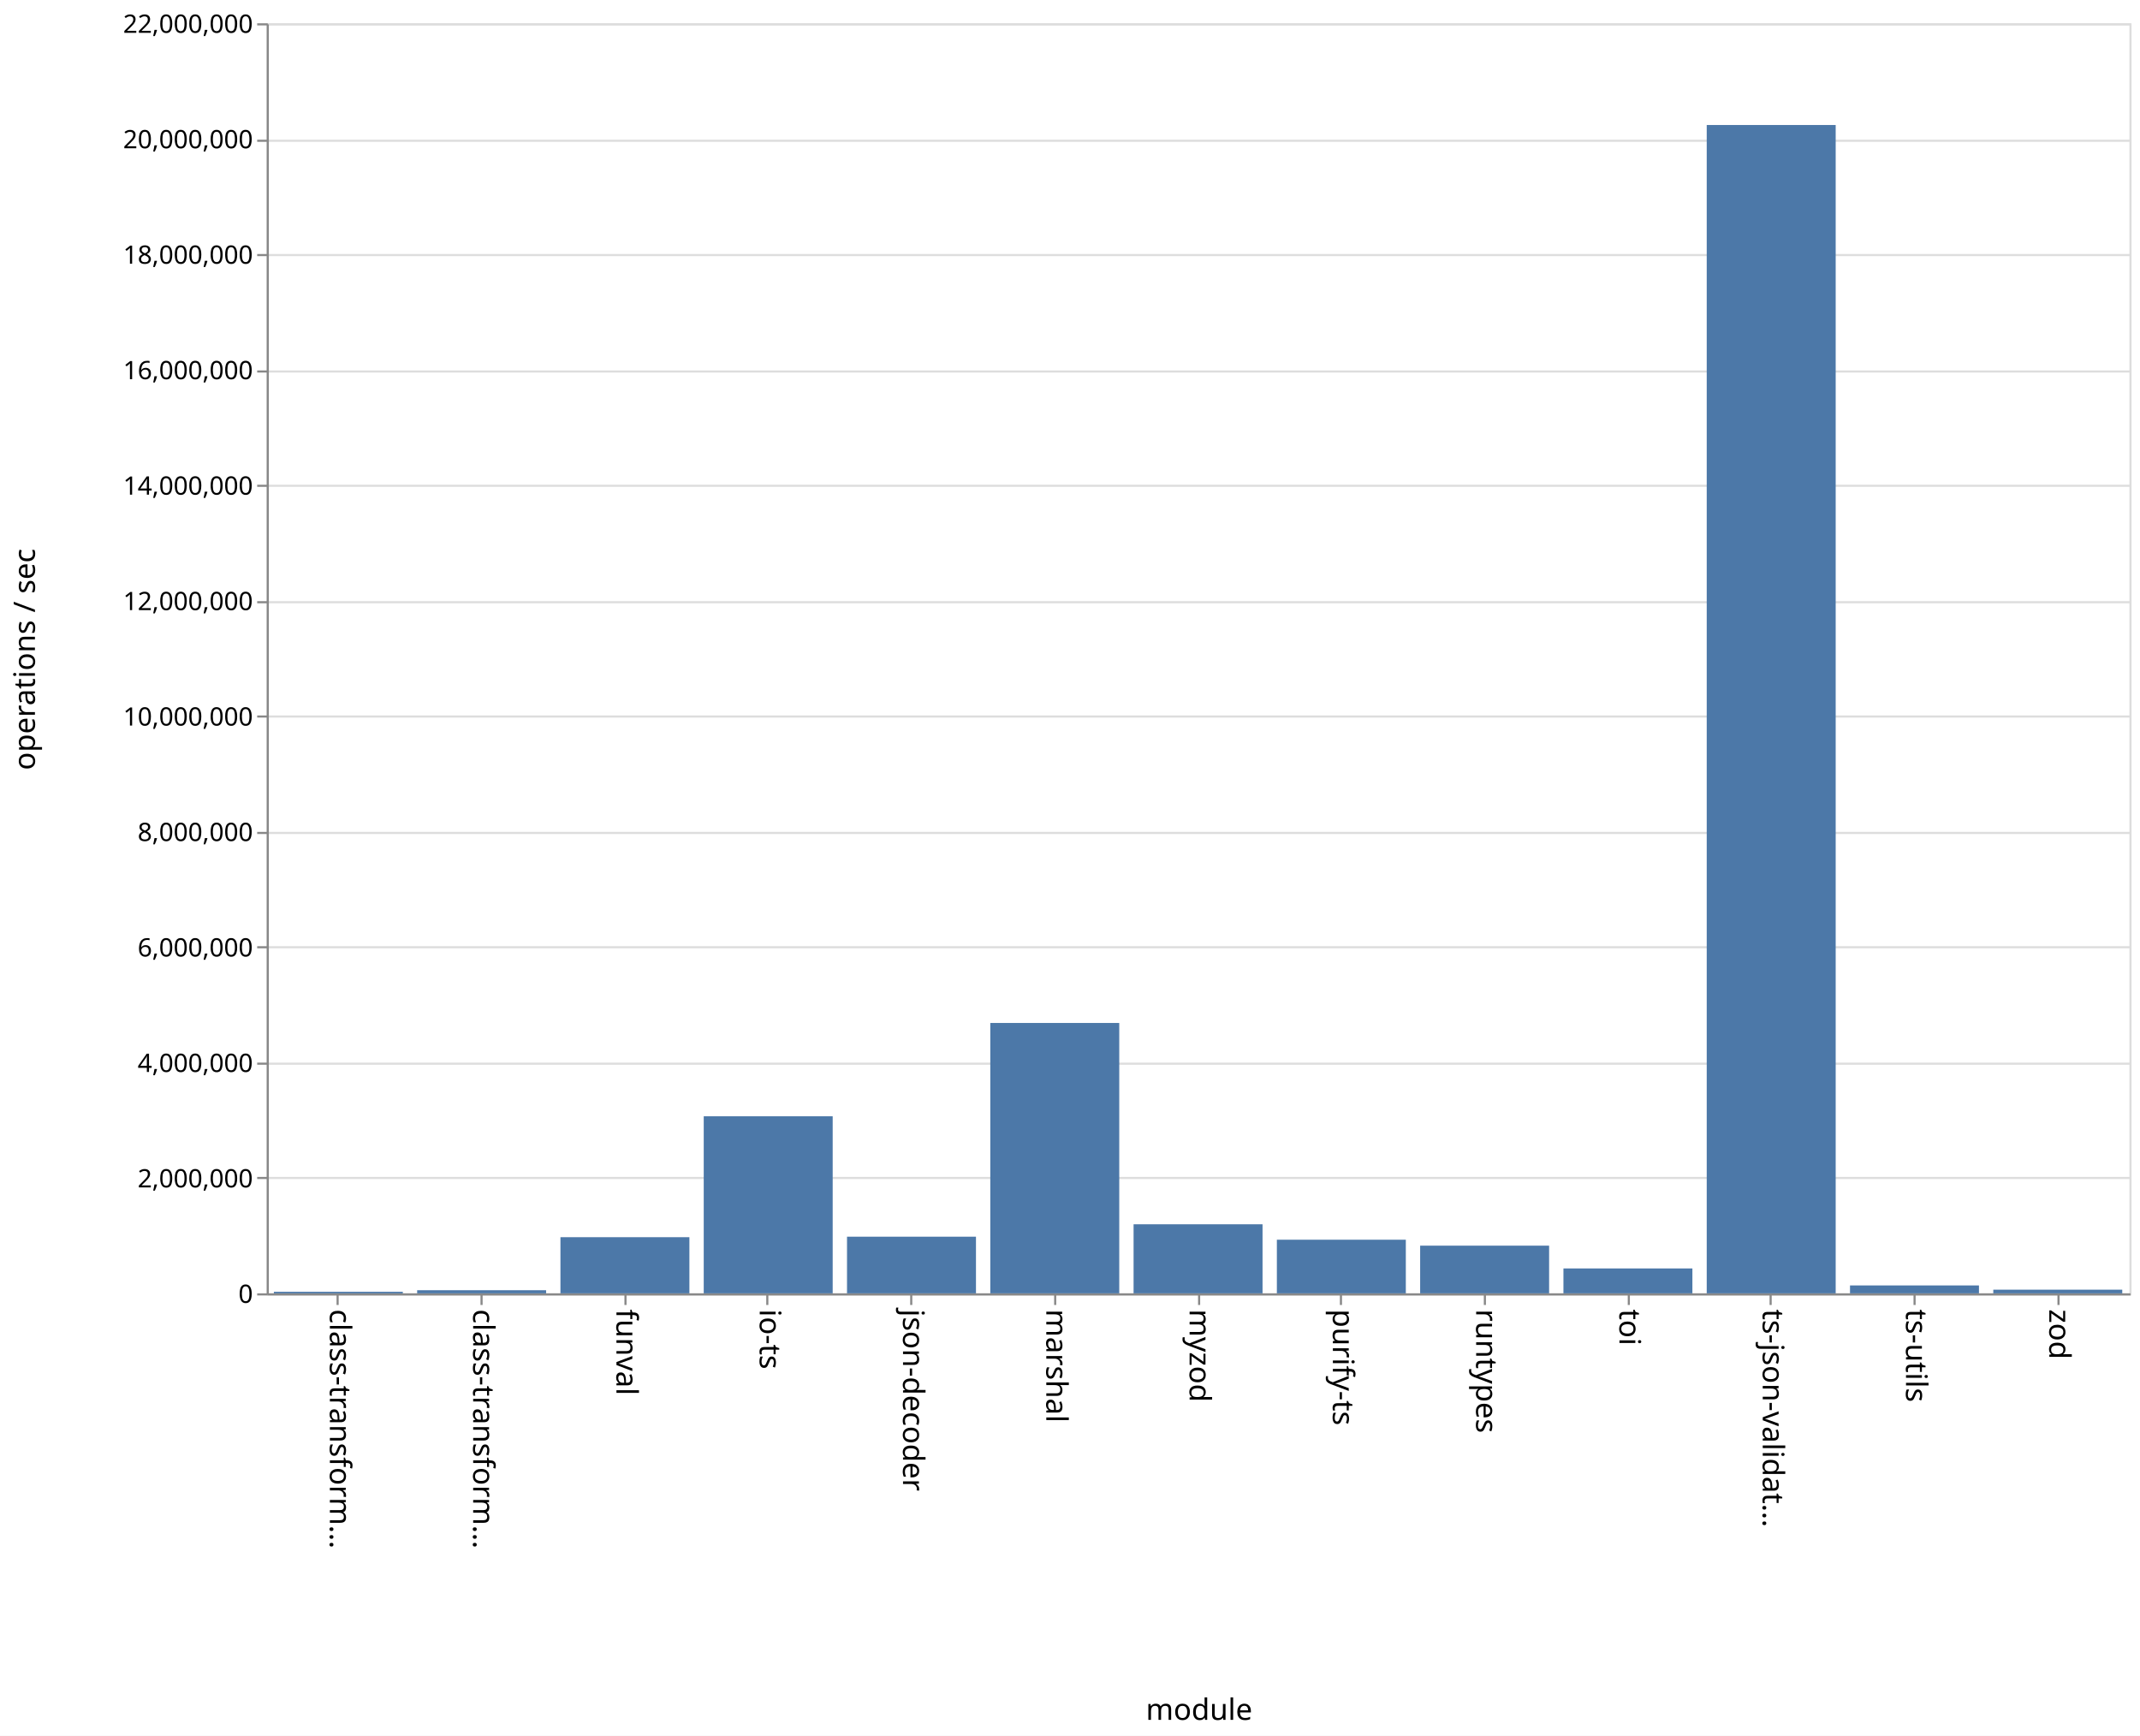
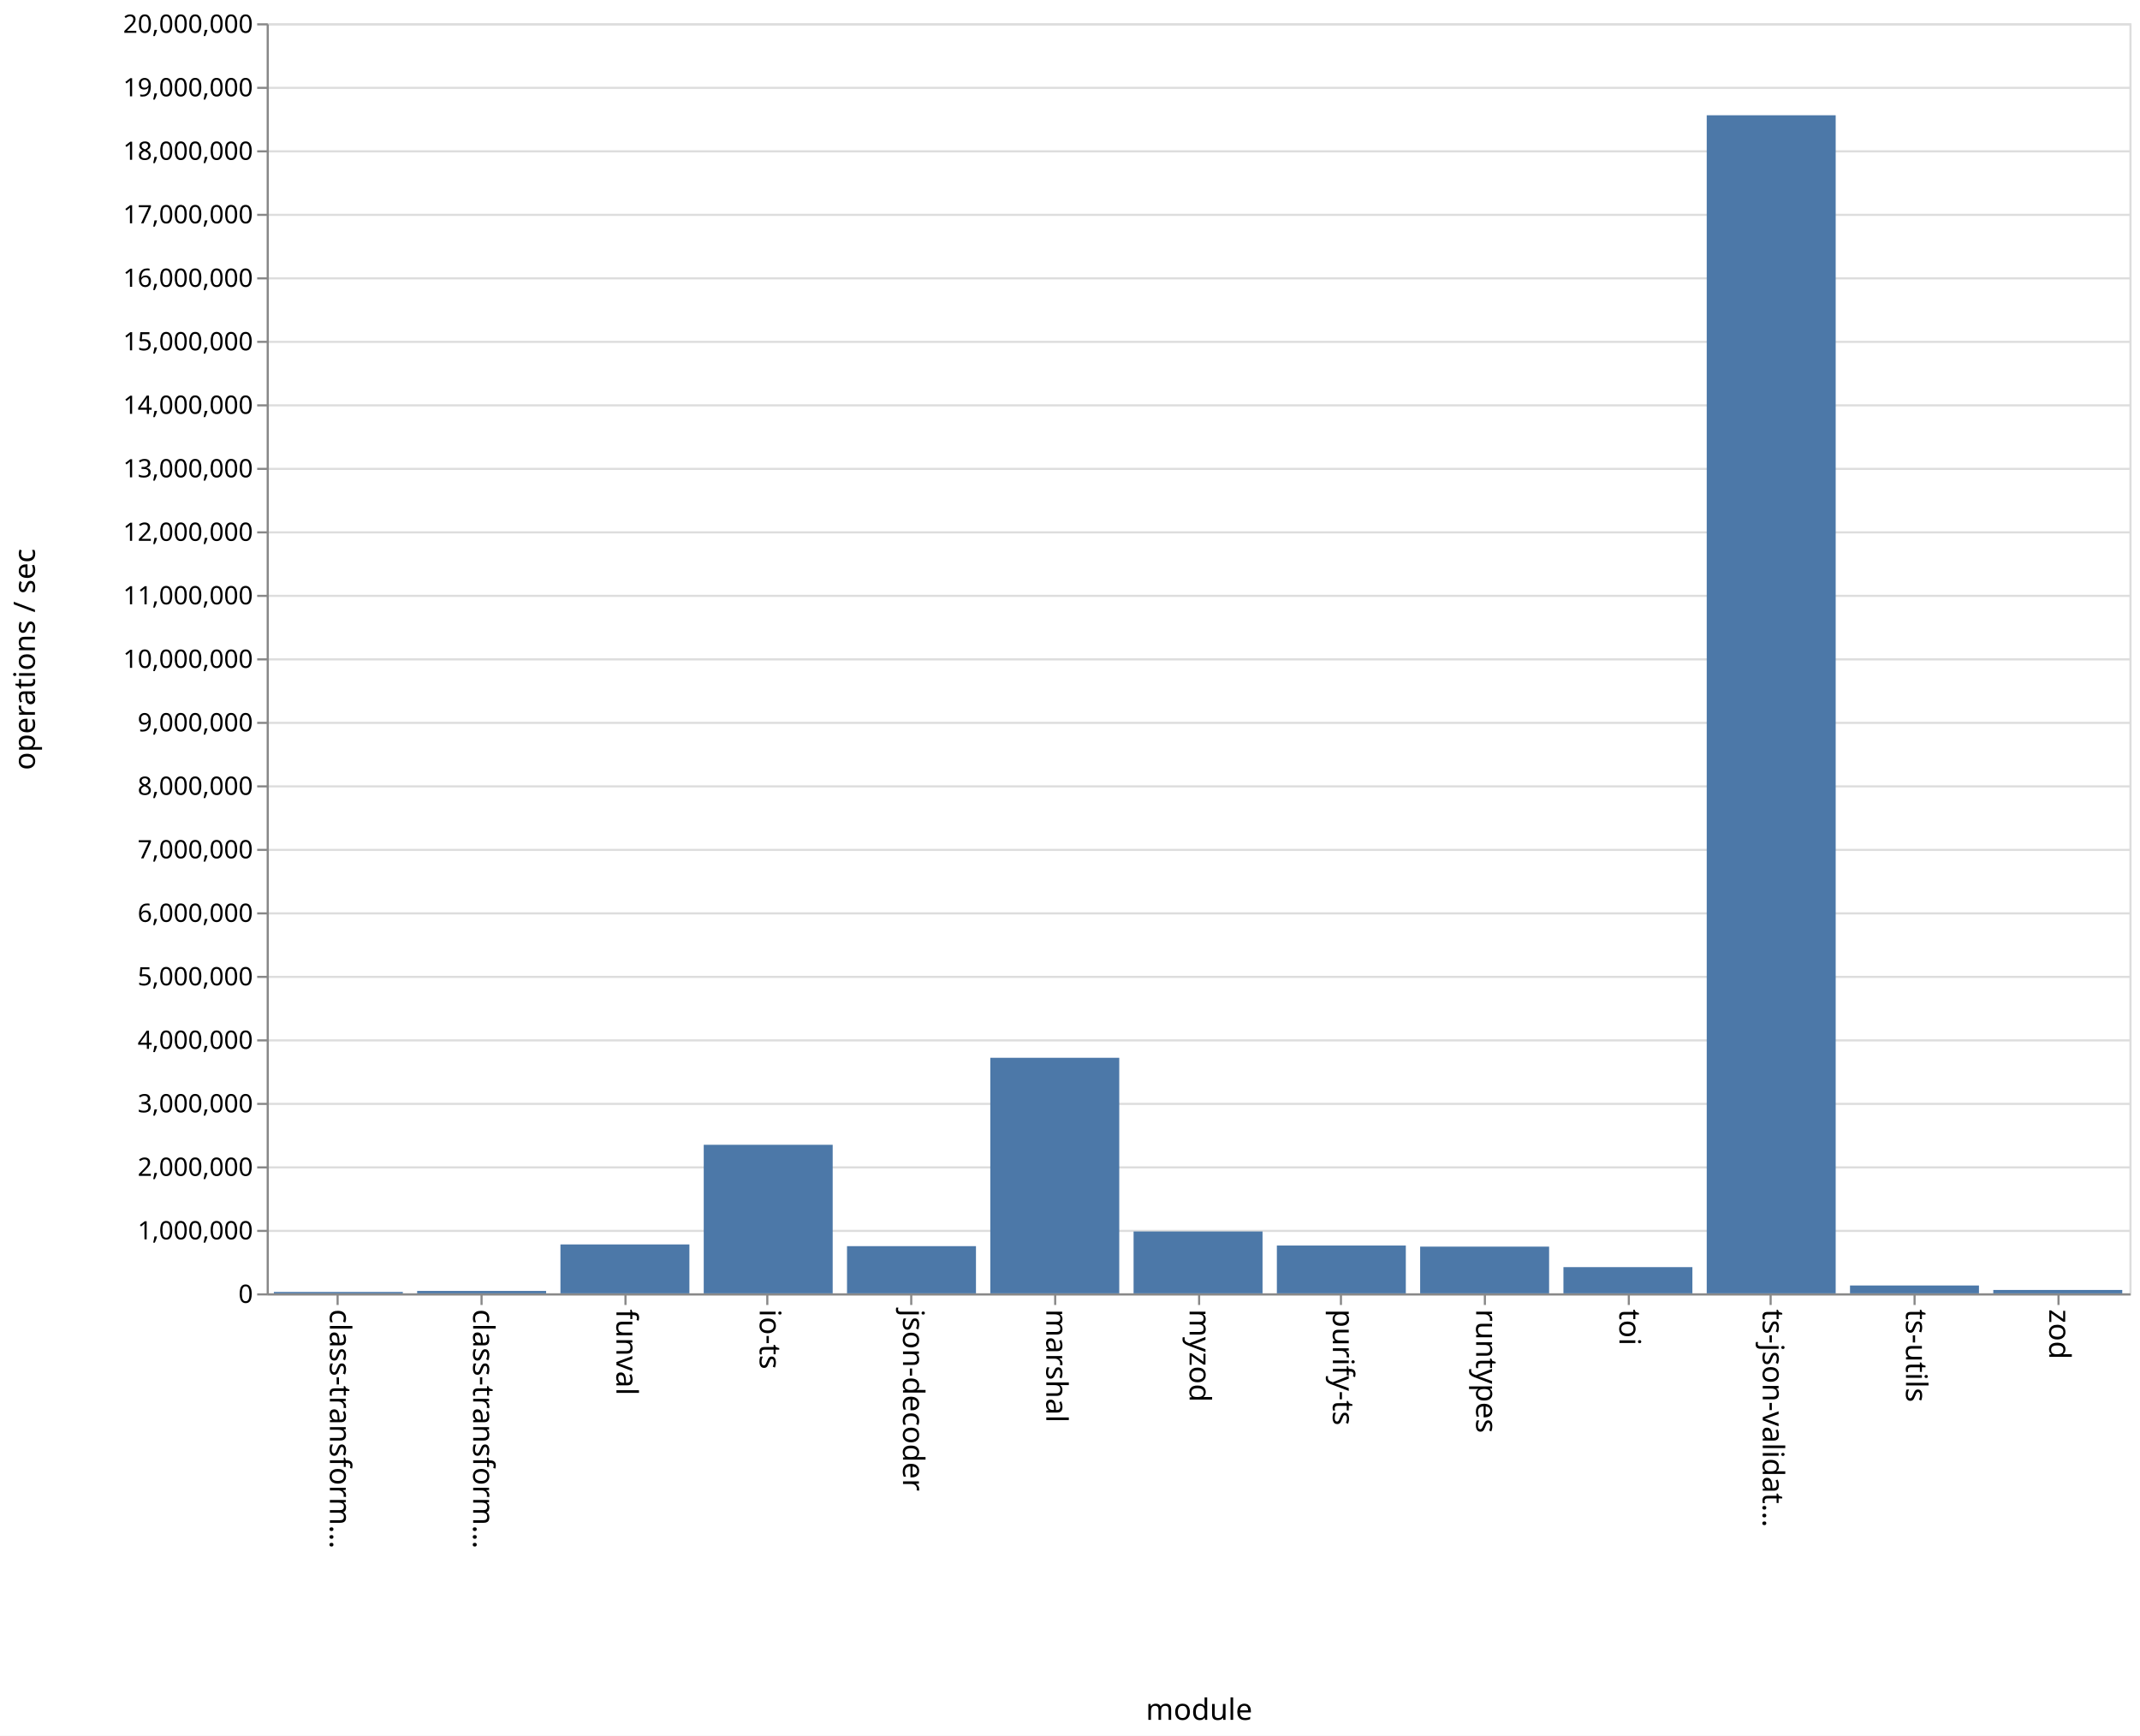
<svg xmlns="http://www.w3.org/2000/svg" class="marks" width="1011" height="820">
  <path fill="#fff" d="M0 0h1011v820H0z" />
  <g class="mark-group role-frame root">
    <path class="background" d="M126.5 11.5h880v600h-880z" fill="none" stroke="#ddd" />
    <g class="mark-group role-axis">
      <path class="background" d="M126.5 11.5z" pointer-events="none" fill="none" />
      <g class="mark-rule role-axis-grid" pointer-events="none" fill="none" stroke="#ddd">
-         <path d="M126.5 611.5h880M126.5 556.5h880M126.5 502.5h880M126.5 447.5h880M126.5 393.5h880M126.5 338.5h880M126.5 284.5h880M126.5 229.5h880M126.5 175.5h880M126.5 120.5h880M126.5 66.5h880M126.5 11.5h880" />
+         <path d="M126.5 611.5h880M126.5 581.5h880M126.5 551.5h880M126.5 521.5h880M126.5 491.5h880M126.5 461.5h880M126.5 431.5h880M126.5 401.5h880M126.5 371.5h880M126.5 341.5h880M126.5 311.5h880M126.5 281.5h880M126.5 251.5h880M126.5 221.5h880M126.5 191.5h880M126.5 161.5h880M126.5 131.5h880M126.5 101.5h880M126.5 71.5h880M126.5 41.5h880M126.5 11.5h880" />
      </g>
    </g>
    <g class="mark-group role-axis">
      <path class="background" d="M126.5 611.5z" pointer-events="none" fill="none" />
      <g class="mark-rule role-axis-tick" pointer-events="none" fill="none" stroke="#888">
        <path d="M159.5 611.5v5M227.5 611.5v5M295.5 611.5v5M362.5 611.5v5M430.5 611.5v5M498.5 611.5v5M566.5 611.5v5M633.5 611.5v5M701.5 611.5v5M769.5 611.5v5M836.5 611.5v5M904.5 611.5v5M972.5 611.5v5" />
      </g>
      <g class="mark-text role-axis-label" pointer-events="none" font-family="sans-serif" font-size="14">
        <text transform="rotate(90 -231.327 387.173)">
                    class-transform…
                </text>
        <text transform="rotate(90 -197.48 421.02)">
                    class-transform…
                </text>
        <text transform="rotate(90 -163.635 454.865)">
                    funval
                </text>
        <text transform="rotate(90 -129.788 488.712)">
                    io-ts
                </text>
        <text transform="rotate(90 -95.942 522.558)">
                    json-decoder
                </text>
        <text transform="rotate(90 -62.096 556.404)">
                    marshal
                </text>
        <text transform="rotate(90 -28.25 590.25)">
                    myzod
                </text>
        <text transform="rotate(90 5.596 624.096)">
                    purify-ts
                </text>
        <text transform="rotate(90 39.442 657.942)">
                    runtypes
                </text>
        <text transform="rotate(90 73.288 691.788)">
                    toi
                </text>
        <text transform="rotate(90 107.135 725.635)">
                    ts-json-validat…
                </text>
        <text transform="rotate(90 140.98 759.48)">
                    ts-utils
                </text>
        <text transform="rotate(90 174.827 793.327)">
                    zod
                </text>
      </g>
      <path fill="none" stroke="#888" d="M126.5 611.5h880" pointer-events="none" />
      <text text-anchor="middle" transform="translate(566.5 812.5)" font-family="sans-serif" font-size="14" font-weight="400" pointer-events="none">
                module
            </text>
    </g>
    <g class="mark-group role-axis">
      <path class="background" d="M126.5 11.5z" pointer-events="none" fill="none" />
      <g class="mark-rule role-axis-tick" pointer-events="none" fill="none" stroke="#888">
-         <path d="M126.5 611.5h-5M126.5 556.5h-5M126.5 502.5h-5M126.5 447.5h-5M126.5 393.5h-5M126.5 338.5h-5M126.5 284.5h-5M126.5 229.5h-5M126.5 175.5h-5M126.5 120.5h-5M126.5 66.5h-5M126.5 11.5h-5" />
+         <path d="M126.5 611.5h-5M126.5 581.5h-5M126.5 551.5h-5M126.5 521.5h-5M126.5 491.5h-5M126.5 461.5h-5M126.5 431.5h-5M126.5 401.5h-5M126.5 371.5h-5M126.5 341.5h-5M126.5 311.5h-5M126.5 281.5h-5M126.5 251.5h-5M126.5 221.5h-5M126.5 191.5h-5M126.5 161.5h-5M126.5 131.5h-5M126.5 101.5h-5M126.5 71.5h-5M126.5 41.5h-5M126.5 11.5h-5" />
      </g>
      <g class="mark-text role-axis-label" pointer-events="none" text-anchor="end" font-family="sans-serif" font-size="12">
        <text transform="translate(119.5 615.5)">
                    0
                </text>
-         <text transform="translate(119.5 560.955)">
+         <text transform="translate(119.5 585.5)">
+                     1,000,000
+                 </text>
+         <text transform="translate(119.5 555.5)">
                    2,000,000
                </text>
-         <text transform="translate(119.5 506.41)">
+         <text transform="translate(119.5 525.5)">
+                     3,000,000
+                 </text>
+         <text transform="translate(119.5 495.5)">
                    4,000,000
                </text>
-         <text transform="translate(119.5 451.864)">
+         <text transform="translate(119.5 465.5)">
+                     5,000,000
+                 </text>
+         <text transform="translate(119.5 435.5)">
                    6,000,000
                </text>
-         <text transform="translate(119.5 397.318)">
+         <text transform="translate(119.5 405.5)">
+                     7,000,000
+                 </text>
+         <text transform="translate(119.5 375.5)">
                    8,000,000
                </text>
-         <text transform="translate(119.5 342.773)">
+         <text transform="translate(119.5 345.5)">
+                     9,000,000
+                 </text>
+         <text transform="translate(119.5 315.5)">
                    10,000,000
                </text>
-         <text transform="translate(119.5 288.227)">
+         <text transform="translate(119.5 285.5)">
+                     11,000,000
+                 </text>
+         <text transform="translate(119.5 255.5)">
                    12,000,000
                </text>
-         <text transform="translate(119.5 233.682)">
+         <text transform="translate(119.5 225.5)">
+                     13,000,000
+                 </text>
+         <text transform="translate(119.5 195.5)">
                    14,000,000
                </text>
-         <text transform="translate(119.5 179.136)">
+         <text transform="translate(119.5 165.5)">
+                     15,000,000
+                 </text>
+         <text transform="translate(119.5 135.5)">
                    16,000,000
                </text>
-         <text transform="translate(119.5 124.59)">
+         <text transform="translate(119.5 105.5)">
+                     17,000,000
+                 </text>
+         <text transform="translate(119.5 75.5)">
                    18,000,000
                </text>
-         <text transform="translate(119.5 70.045)">
-                     20,000,000
+         <text transform="translate(119.5 45.5)">
+                     19,000,000
                </text>
        <text transform="translate(119.5 15.5)">
-                     22,000,000
+                     20,000,000
                </text>
      </g>
      <path fill="none" stroke="#888" d="M126.5 611.5v-600" pointer-events="none" />
      <text text-anchor="middle" transform="rotate(-90 164 147.5)" font-family="sans-serif" font-size="14" font-weight="400" pointer-events="none">
                operations / sec
            </text>
    </g>
    <g class="mark-rect role-mark marks" fill="#4c78a8">
-       <path d="M129.385 610.263h60.923V611h-60.923zM197.077 609.528H258V611h-60.923zM264.77 584.474h60.922V611H264.77zM332.462 527.354h60.923V611h-60.923zM400.154 584.24h60.923V611h-60.923zM467.846 483.27h60.923V611h-60.923zM535.538 578.377h60.924V611h-60.924zM603.23 585.668h60.924V611H603.23zM670.923 588.477h60.923V611h-60.923zM738.615 599.237h60.923V611h-60.923zM806.308 59.055h60.923V611h-60.923zM874 607.264h60.923V611H874zM941.692 609.269h60.923V611h-60.923z" />
+       <path d="M129.385 610.338h60.923V611h-60.923zM197.077 609.86H258V611h-60.923zM264.77 587.897h60.922V611H264.77zM332.462 540.82h60.923V611h-60.923zM400.154 588.708h60.923V611h-60.923zM467.846 499.723h60.923V611h-60.923zM535.538 581.772h60.924V611h-60.924zM603.23 588.415h60.924V611H603.23zM670.923 588.93h60.923V611h-60.923zM738.615 598.62h60.923V611h-60.923zM806.308 54.455h60.923V611h-60.923zM874 607.29h60.923V611H874zM941.692 609.401h60.923V611h-60.923z" />
    </g>
  </g>
</svg>
